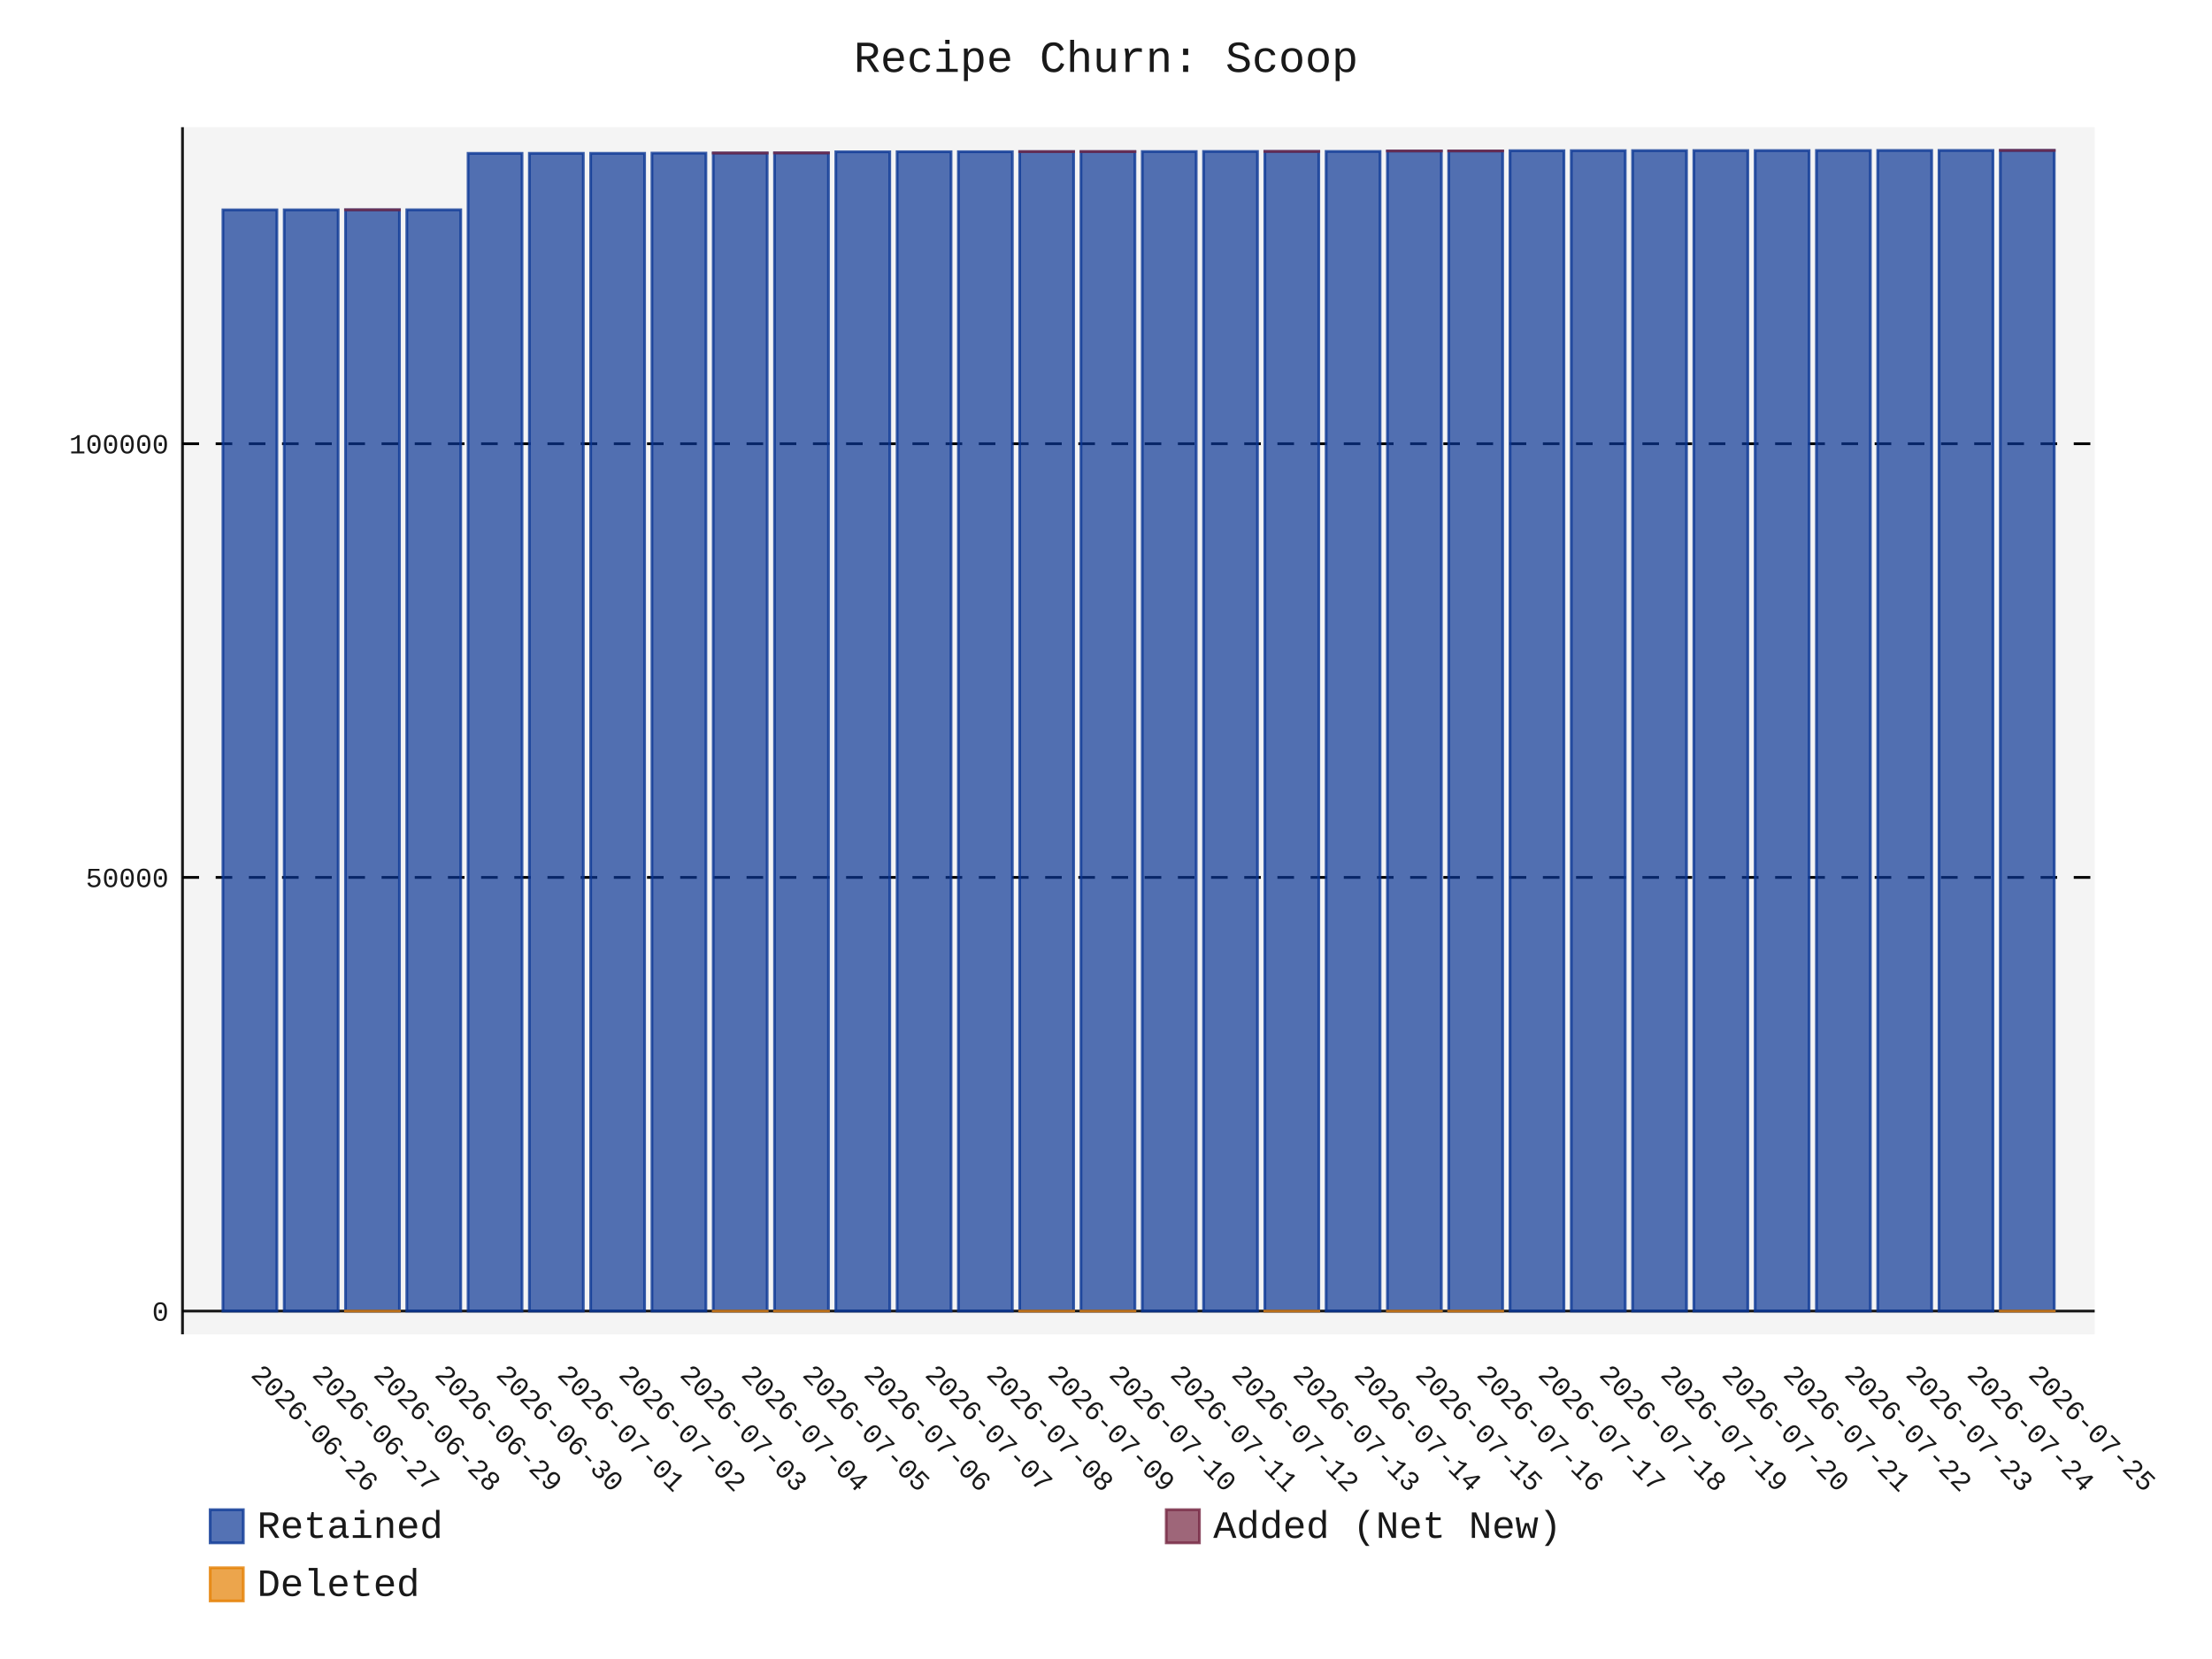
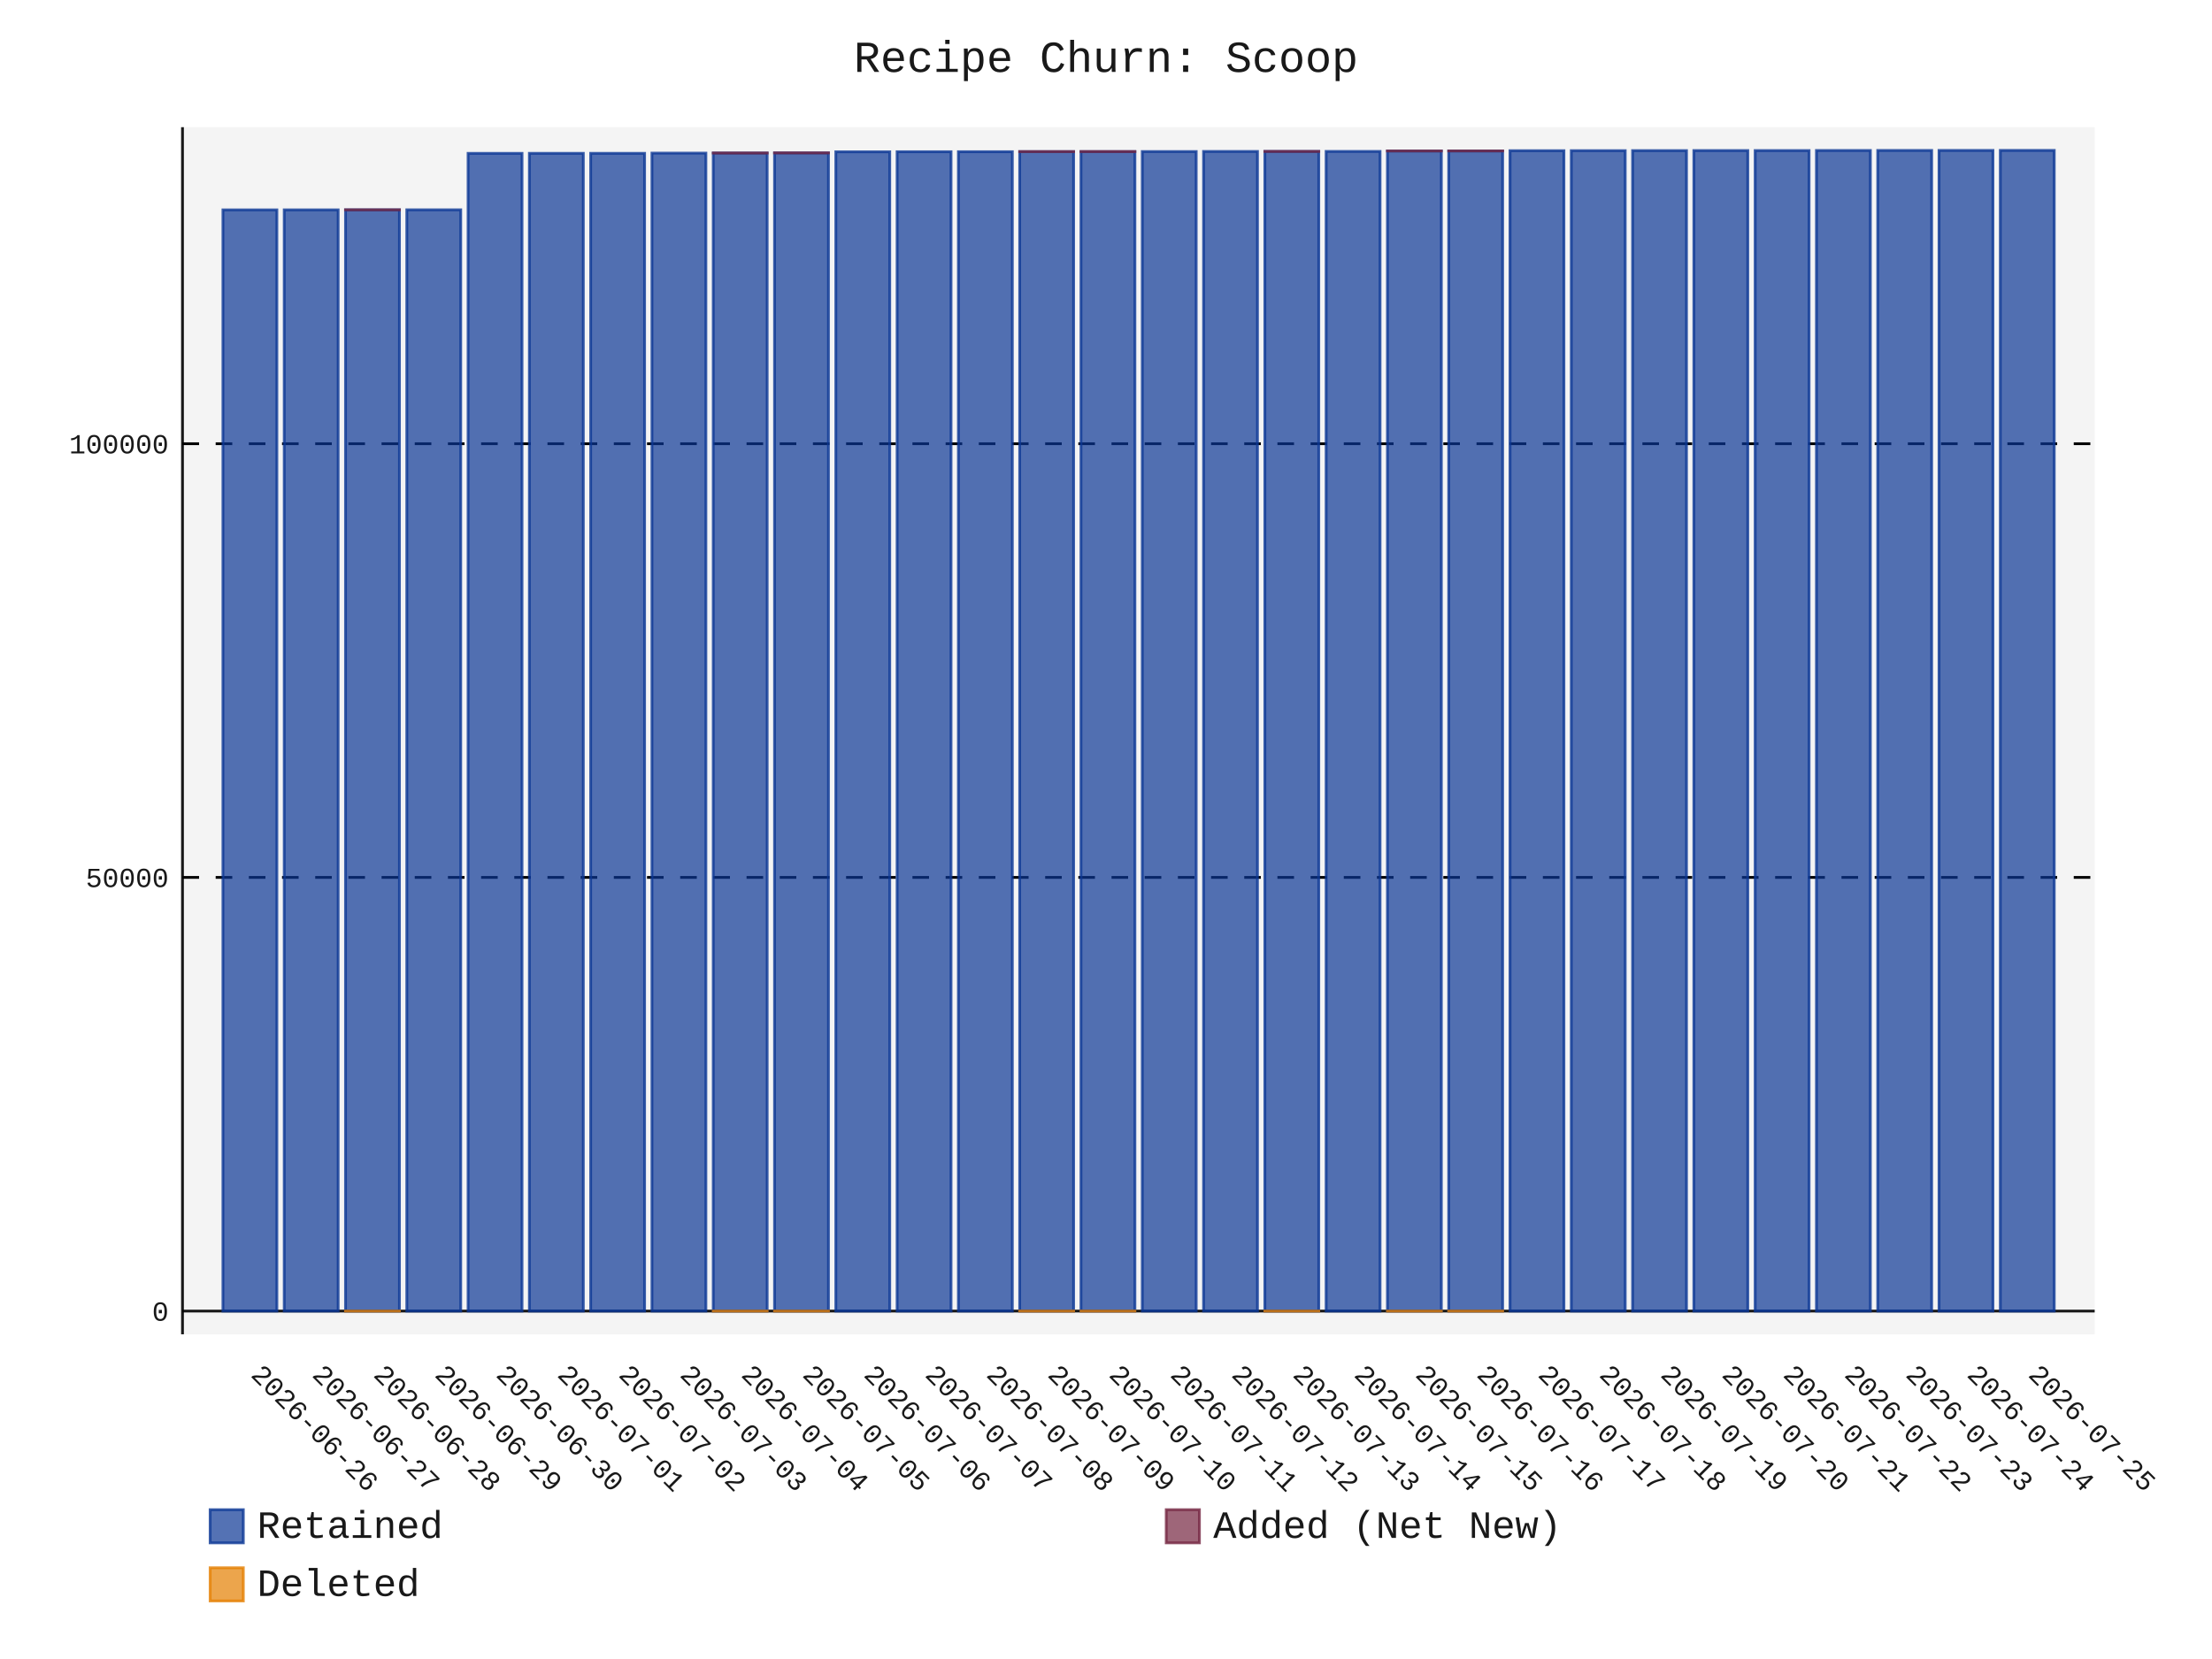
- <svg xmlns="http://www.w3.org/2000/svg" id="chart-3147de30-dc4c-4de8-acbc-ca06d453911a" class="pygal-chart" viewBox="0 0 800 600">
+ <svg xmlns="http://www.w3.org/2000/svg" id="chart-aace8fe1-0fdc-4cec-806c-b19b5d70e307" class="pygal-chart" viewBox="0 0 800 600">
  <defs>
-     <style type="text/css">#chart-3147de30-dc4c-4de8-acbc-ca06d453911a{-webkit-user-select:none;-webkit-font-smoothing:antialiased;font-family:Consolas,"Liberation Mono",Menlo,Courier,monospace}#chart-3147de30-dc4c-4de8-acbc-ca06d453911a .title{font-family:Consolas,"Liberation Mono",Menlo,Courier,monospace;font-size:16px}#chart-3147de30-dc4c-4de8-acbc-ca06d453911a .legends .legend text{font-family:Consolas,"Liberation Mono",Menlo,Courier,monospace;font-size:14px}#chart-3147de30-dc4c-4de8-acbc-ca06d453911a .axis text{font-family:Consolas,"Liberation Mono",Menlo,Courier,monospace;font-size:10px}#chart-3147de30-dc4c-4de8-acbc-ca06d453911a .axis text.major{font-family:Consolas,"Liberation Mono",Menlo,Courier,monospace;font-size:10px}#chart-3147de30-dc4c-4de8-acbc-ca06d453911a .text-overlay text.value{font-family:Consolas,"Liberation Mono",Menlo,Courier,monospace;font-size:16px}#chart-3147de30-dc4c-4de8-acbc-ca06d453911a .text-overlay text.label{font-family:Consolas,"Liberation Mono",Menlo,Courier,monospace;font-size:10px}#chart-3147de30-dc4c-4de8-acbc-ca06d453911a .tooltip{font-family:Consolas,"Liberation Mono",Menlo,Courier,monospace;font-size:14px}#chart-3147de30-dc4c-4de8-acbc-ca06d453911a text.no_data{font-family:Consolas,"Liberation Mono",Menlo,Courier,monospace;font-size:64px}
- #chart-3147de30-dc4c-4de8-acbc-ca06d453911a{background-color:transparent}#chart-3147de30-dc4c-4de8-acbc-ca06d453911a path,#chart-3147de30-dc4c-4de8-acbc-ca06d453911a line,#chart-3147de30-dc4c-4de8-acbc-ca06d453911a rect,#chart-3147de30-dc4c-4de8-acbc-ca06d453911a circle{-webkit-transition:150ms;-moz-transition:150ms;transition:150ms}#chart-3147de30-dc4c-4de8-acbc-ca06d453911a .graph &gt; .background{fill:transparent}#chart-3147de30-dc4c-4de8-acbc-ca06d453911a .plot &gt; .background{fill:rgba(240,240,240,0.7)}#chart-3147de30-dc4c-4de8-acbc-ca06d453911a .graph{fill:rgba(0,0,0,0.9)}#chart-3147de30-dc4c-4de8-acbc-ca06d453911a text.no_data{fill:rgba(0,0,0,0.9)}#chart-3147de30-dc4c-4de8-acbc-ca06d453911a .title{fill:rgba(0,0,0,0.9)}#chart-3147de30-dc4c-4de8-acbc-ca06d453911a .legends .legend text{fill:rgba(0,0,0,0.9)}#chart-3147de30-dc4c-4de8-acbc-ca06d453911a .legends .legend:hover text{fill:rgba(0,0,0,0.9)}#chart-3147de30-dc4c-4de8-acbc-ca06d453911a .axis .line{stroke:rgba(0,0,0,0.9)}#chart-3147de30-dc4c-4de8-acbc-ca06d453911a .axis .guide.line{stroke:rgba(0,0,0,0.5)}#chart-3147de30-dc4c-4de8-acbc-ca06d453911a .axis .major.line{stroke:rgba(0,0,0,0.9)}#chart-3147de30-dc4c-4de8-acbc-ca06d453911a .axis text.major{fill:rgba(0,0,0,0.9)}#chart-3147de30-dc4c-4de8-acbc-ca06d453911a .axis.y .guides:hover .guide.line,#chart-3147de30-dc4c-4de8-acbc-ca06d453911a .line-graph .axis.x .guides:hover .guide.line,#chart-3147de30-dc4c-4de8-acbc-ca06d453911a .stackedline-graph .axis.x .guides:hover .guide.line,#chart-3147de30-dc4c-4de8-acbc-ca06d453911a .xy-graph .axis.x .guides:hover .guide.line{stroke:rgba(0,0,0,0.9)}#chart-3147de30-dc4c-4de8-acbc-ca06d453911a .axis .guides:hover text{fill:rgba(0,0,0,0.9)}#chart-3147de30-dc4c-4de8-acbc-ca06d453911a .reactive{fill-opacity:.7;stroke-opacity:.8;stroke-width:1}#chart-3147de30-dc4c-4de8-acbc-ca06d453911a .ci{stroke:rgba(0,0,0,0.9)}#chart-3147de30-dc4c-4de8-acbc-ca06d453911a .reactive.active,#chart-3147de30-dc4c-4de8-acbc-ca06d453911a .active .reactive{fill-opacity:.8;stroke-opacity:.9;stroke-width:4}#chart-3147de30-dc4c-4de8-acbc-ca06d453911a .ci .reactive.active{stroke-width:1.5}#chart-3147de30-dc4c-4de8-acbc-ca06d453911a .series text{fill:rgba(0,0,0,0.9)}#chart-3147de30-dc4c-4de8-acbc-ca06d453911a .tooltip rect{fill:rgba(240,240,240,0.7);stroke:rgba(0,0,0,0.9);-webkit-transition:opacity 150ms;-moz-transition:opacity 150ms;transition:opacity 150ms}#chart-3147de30-dc4c-4de8-acbc-ca06d453911a .tooltip .label{fill:rgba(0,0,0,0.9)}#chart-3147de30-dc4c-4de8-acbc-ca06d453911a .tooltip .label{fill:rgba(0,0,0,0.9)}#chart-3147de30-dc4c-4de8-acbc-ca06d453911a .tooltip .legend{font-size:.8em;fill:rgba(0,0,0,0.5)}#chart-3147de30-dc4c-4de8-acbc-ca06d453911a .tooltip .x_label{font-size:.6em;fill:rgba(0,0,0,0.9)}#chart-3147de30-dc4c-4de8-acbc-ca06d453911a .tooltip .xlink{font-size:.5em;text-decoration:underline}#chart-3147de30-dc4c-4de8-acbc-ca06d453911a .tooltip .value{font-size:1.5em}#chart-3147de30-dc4c-4de8-acbc-ca06d453911a .bound{font-size:.5em}#chart-3147de30-dc4c-4de8-acbc-ca06d453911a .max-value{font-size:.75em;fill:rgba(0,0,0,0.5)}#chart-3147de30-dc4c-4de8-acbc-ca06d453911a .map-element{fill:rgba(240,240,240,0.7);stroke:rgba(0,0,0,0.5) !important}#chart-3147de30-dc4c-4de8-acbc-ca06d453911a .map-element .reactive{fill-opacity:inherit;stroke-opacity:inherit}#chart-3147de30-dc4c-4de8-acbc-ca06d453911a .color-0,#chart-3147de30-dc4c-4de8-acbc-ca06d453911a .color-0 a:visited{stroke:rgb(12,55,149);fill:rgb(12,55,149)}#chart-3147de30-dc4c-4de8-acbc-ca06d453911a .color-1,#chart-3147de30-dc4c-4de8-acbc-ca06d453911a .color-1 a:visited{stroke:rgb(117,38,65);fill:rgb(117,38,65)}#chart-3147de30-dc4c-4de8-acbc-ca06d453911a .color-2,#chart-3147de30-dc4c-4de8-acbc-ca06d453911a .color-2 a:visited{stroke:rgb(228,127,0);fill:rgb(228,127,0)}#chart-3147de30-dc4c-4de8-acbc-ca06d453911a .text-overlay .color-0 text{fill:black}#chart-3147de30-dc4c-4de8-acbc-ca06d453911a .text-overlay .color-1 text{fill:black}#chart-3147de30-dc4c-4de8-acbc-ca06d453911a .text-overlay .color-2 text{fill:black}
- #chart-3147de30-dc4c-4de8-acbc-ca06d453911a text.no_data{text-anchor:middle}#chart-3147de30-dc4c-4de8-acbc-ca06d453911a .guide.line{fill:none}#chart-3147de30-dc4c-4de8-acbc-ca06d453911a .centered{text-anchor:middle}#chart-3147de30-dc4c-4de8-acbc-ca06d453911a .title{text-anchor:middle}#chart-3147de30-dc4c-4de8-acbc-ca06d453911a .legends .legend text{fill-opacity:1}#chart-3147de30-dc4c-4de8-acbc-ca06d453911a .axis.x text{text-anchor:middle}#chart-3147de30-dc4c-4de8-acbc-ca06d453911a .axis.x:not(.web) text[transform]{text-anchor:start}#chart-3147de30-dc4c-4de8-acbc-ca06d453911a .axis.x:not(.web) text[transform].backwards{text-anchor:end}#chart-3147de30-dc4c-4de8-acbc-ca06d453911a .axis.y text{text-anchor:end}#chart-3147de30-dc4c-4de8-acbc-ca06d453911a .axis.y text[transform].backwards{text-anchor:start}#chart-3147de30-dc4c-4de8-acbc-ca06d453911a .axis.y2 text{text-anchor:start}#chart-3147de30-dc4c-4de8-acbc-ca06d453911a .axis.y2 text[transform].backwards{text-anchor:end}#chart-3147de30-dc4c-4de8-acbc-ca06d453911a .axis .guide.line{stroke-dasharray:4,4;stroke:black}#chart-3147de30-dc4c-4de8-acbc-ca06d453911a .axis .major.guide.line{stroke-dasharray:6,6;stroke:black}#chart-3147de30-dc4c-4de8-acbc-ca06d453911a .horizontal .axis.y .guide.line,#chart-3147de30-dc4c-4de8-acbc-ca06d453911a .horizontal .axis.y2 .guide.line,#chart-3147de30-dc4c-4de8-acbc-ca06d453911a .vertical .axis.x .guide.line{opacity:0}#chart-3147de30-dc4c-4de8-acbc-ca06d453911a .horizontal .axis.always_show .guide.line,#chart-3147de30-dc4c-4de8-acbc-ca06d453911a .vertical .axis.always_show .guide.line{opacity:1 !important}#chart-3147de30-dc4c-4de8-acbc-ca06d453911a .axis.y .guides:hover .guide.line,#chart-3147de30-dc4c-4de8-acbc-ca06d453911a .axis.y2 .guides:hover .guide.line,#chart-3147de30-dc4c-4de8-acbc-ca06d453911a .axis.x .guides:hover .guide.line{opacity:1}#chart-3147de30-dc4c-4de8-acbc-ca06d453911a .axis .guides:hover text{opacity:1}#chart-3147de30-dc4c-4de8-acbc-ca06d453911a .nofill{fill:none}#chart-3147de30-dc4c-4de8-acbc-ca06d453911a .subtle-fill{fill-opacity:.2}#chart-3147de30-dc4c-4de8-acbc-ca06d453911a .dot{stroke-width:1px;fill-opacity:1;stroke-opacity:1}#chart-3147de30-dc4c-4de8-acbc-ca06d453911a .dot.active{stroke-width:5px}#chart-3147de30-dc4c-4de8-acbc-ca06d453911a .dot.negative{fill:transparent}#chart-3147de30-dc4c-4de8-acbc-ca06d453911a text,#chart-3147de30-dc4c-4de8-acbc-ca06d453911a tspan{stroke:none !important}#chart-3147de30-dc4c-4de8-acbc-ca06d453911a .series text.active{opacity:1}#chart-3147de30-dc4c-4de8-acbc-ca06d453911a .tooltip rect{fill-opacity:.95;stroke-width:.5}#chart-3147de30-dc4c-4de8-acbc-ca06d453911a .tooltip text{fill-opacity:1}#chart-3147de30-dc4c-4de8-acbc-ca06d453911a .showable{visibility:hidden}#chart-3147de30-dc4c-4de8-acbc-ca06d453911a .showable.shown{visibility:visible}#chart-3147de30-dc4c-4de8-acbc-ca06d453911a .gauge-background{fill:rgba(229,229,229,1);stroke:none}#chart-3147de30-dc4c-4de8-acbc-ca06d453911a .bg-lines{stroke:transparent;stroke-width:2px}</style>
+     <style type="text/css">#chart-aace8fe1-0fdc-4cec-806c-b19b5d70e307{-webkit-user-select:none;-webkit-font-smoothing:antialiased;font-family:Consolas,"Liberation Mono",Menlo,Courier,monospace}#chart-aace8fe1-0fdc-4cec-806c-b19b5d70e307 .title{font-family:Consolas,"Liberation Mono",Menlo,Courier,monospace;font-size:16px}#chart-aace8fe1-0fdc-4cec-806c-b19b5d70e307 .legends .legend text{font-family:Consolas,"Liberation Mono",Menlo,Courier,monospace;font-size:14px}#chart-aace8fe1-0fdc-4cec-806c-b19b5d70e307 .axis text{font-family:Consolas,"Liberation Mono",Menlo,Courier,monospace;font-size:10px}#chart-aace8fe1-0fdc-4cec-806c-b19b5d70e307 .axis text.major{font-family:Consolas,"Liberation Mono",Menlo,Courier,monospace;font-size:10px}#chart-aace8fe1-0fdc-4cec-806c-b19b5d70e307 .text-overlay text.value{font-family:Consolas,"Liberation Mono",Menlo,Courier,monospace;font-size:16px}#chart-aace8fe1-0fdc-4cec-806c-b19b5d70e307 .text-overlay text.label{font-family:Consolas,"Liberation Mono",Menlo,Courier,monospace;font-size:10px}#chart-aace8fe1-0fdc-4cec-806c-b19b5d70e307 .tooltip{font-family:Consolas,"Liberation Mono",Menlo,Courier,monospace;font-size:14px}#chart-aace8fe1-0fdc-4cec-806c-b19b5d70e307 text.no_data{font-family:Consolas,"Liberation Mono",Menlo,Courier,monospace;font-size:64px}
+ #chart-aace8fe1-0fdc-4cec-806c-b19b5d70e307{background-color:transparent}#chart-aace8fe1-0fdc-4cec-806c-b19b5d70e307 path,#chart-aace8fe1-0fdc-4cec-806c-b19b5d70e307 line,#chart-aace8fe1-0fdc-4cec-806c-b19b5d70e307 rect,#chart-aace8fe1-0fdc-4cec-806c-b19b5d70e307 circle{-webkit-transition:150ms;-moz-transition:150ms;transition:150ms}#chart-aace8fe1-0fdc-4cec-806c-b19b5d70e307 .graph &gt; .background{fill:transparent}#chart-aace8fe1-0fdc-4cec-806c-b19b5d70e307 .plot &gt; .background{fill:rgba(240,240,240,0.7)}#chart-aace8fe1-0fdc-4cec-806c-b19b5d70e307 .graph{fill:rgba(0,0,0,0.9)}#chart-aace8fe1-0fdc-4cec-806c-b19b5d70e307 text.no_data{fill:rgba(0,0,0,0.9)}#chart-aace8fe1-0fdc-4cec-806c-b19b5d70e307 .title{fill:rgba(0,0,0,0.9)}#chart-aace8fe1-0fdc-4cec-806c-b19b5d70e307 .legends .legend text{fill:rgba(0,0,0,0.9)}#chart-aace8fe1-0fdc-4cec-806c-b19b5d70e307 .legends .legend:hover text{fill:rgba(0,0,0,0.9)}#chart-aace8fe1-0fdc-4cec-806c-b19b5d70e307 .axis .line{stroke:rgba(0,0,0,0.9)}#chart-aace8fe1-0fdc-4cec-806c-b19b5d70e307 .axis .guide.line{stroke:rgba(0,0,0,0.5)}#chart-aace8fe1-0fdc-4cec-806c-b19b5d70e307 .axis .major.line{stroke:rgba(0,0,0,0.9)}#chart-aace8fe1-0fdc-4cec-806c-b19b5d70e307 .axis text.major{fill:rgba(0,0,0,0.9)}#chart-aace8fe1-0fdc-4cec-806c-b19b5d70e307 .axis.y .guides:hover .guide.line,#chart-aace8fe1-0fdc-4cec-806c-b19b5d70e307 .line-graph .axis.x .guides:hover .guide.line,#chart-aace8fe1-0fdc-4cec-806c-b19b5d70e307 .stackedline-graph .axis.x .guides:hover .guide.line,#chart-aace8fe1-0fdc-4cec-806c-b19b5d70e307 .xy-graph .axis.x .guides:hover .guide.line{stroke:rgba(0,0,0,0.9)}#chart-aace8fe1-0fdc-4cec-806c-b19b5d70e307 .axis .guides:hover text{fill:rgba(0,0,0,0.9)}#chart-aace8fe1-0fdc-4cec-806c-b19b5d70e307 .reactive{fill-opacity:.7;stroke-opacity:.8;stroke-width:1}#chart-aace8fe1-0fdc-4cec-806c-b19b5d70e307 .ci{stroke:rgba(0,0,0,0.9)}#chart-aace8fe1-0fdc-4cec-806c-b19b5d70e307 .reactive.active,#chart-aace8fe1-0fdc-4cec-806c-b19b5d70e307 .active .reactive{fill-opacity:.8;stroke-opacity:.9;stroke-width:4}#chart-aace8fe1-0fdc-4cec-806c-b19b5d70e307 .ci .reactive.active{stroke-width:1.5}#chart-aace8fe1-0fdc-4cec-806c-b19b5d70e307 .series text{fill:rgba(0,0,0,0.9)}#chart-aace8fe1-0fdc-4cec-806c-b19b5d70e307 .tooltip rect{fill:rgba(240,240,240,0.7);stroke:rgba(0,0,0,0.9);-webkit-transition:opacity 150ms;-moz-transition:opacity 150ms;transition:opacity 150ms}#chart-aace8fe1-0fdc-4cec-806c-b19b5d70e307 .tooltip .label{fill:rgba(0,0,0,0.9)}#chart-aace8fe1-0fdc-4cec-806c-b19b5d70e307 .tooltip .label{fill:rgba(0,0,0,0.9)}#chart-aace8fe1-0fdc-4cec-806c-b19b5d70e307 .tooltip .legend{font-size:.8em;fill:rgba(0,0,0,0.5)}#chart-aace8fe1-0fdc-4cec-806c-b19b5d70e307 .tooltip .x_label{font-size:.6em;fill:rgba(0,0,0,0.9)}#chart-aace8fe1-0fdc-4cec-806c-b19b5d70e307 .tooltip .xlink{font-size:.5em;text-decoration:underline}#chart-aace8fe1-0fdc-4cec-806c-b19b5d70e307 .tooltip .value{font-size:1.5em}#chart-aace8fe1-0fdc-4cec-806c-b19b5d70e307 .bound{font-size:.5em}#chart-aace8fe1-0fdc-4cec-806c-b19b5d70e307 .max-value{font-size:.75em;fill:rgba(0,0,0,0.5)}#chart-aace8fe1-0fdc-4cec-806c-b19b5d70e307 .map-element{fill:rgba(240,240,240,0.7);stroke:rgba(0,0,0,0.5) !important}#chart-aace8fe1-0fdc-4cec-806c-b19b5d70e307 .map-element .reactive{fill-opacity:inherit;stroke-opacity:inherit}#chart-aace8fe1-0fdc-4cec-806c-b19b5d70e307 .color-0,#chart-aace8fe1-0fdc-4cec-806c-b19b5d70e307 .color-0 a:visited{stroke:rgb(12,55,149);fill:rgb(12,55,149)}#chart-aace8fe1-0fdc-4cec-806c-b19b5d70e307 .color-1,#chart-aace8fe1-0fdc-4cec-806c-b19b5d70e307 .color-1 a:visited{stroke:rgb(117,38,65);fill:rgb(117,38,65)}#chart-aace8fe1-0fdc-4cec-806c-b19b5d70e307 .color-2,#chart-aace8fe1-0fdc-4cec-806c-b19b5d70e307 .color-2 a:visited{stroke:rgb(228,127,0);fill:rgb(228,127,0)}#chart-aace8fe1-0fdc-4cec-806c-b19b5d70e307 .text-overlay .color-0 text{fill:black}#chart-aace8fe1-0fdc-4cec-806c-b19b5d70e307 .text-overlay .color-1 text{fill:black}#chart-aace8fe1-0fdc-4cec-806c-b19b5d70e307 .text-overlay .color-2 text{fill:black}
+ #chart-aace8fe1-0fdc-4cec-806c-b19b5d70e307 text.no_data{text-anchor:middle}#chart-aace8fe1-0fdc-4cec-806c-b19b5d70e307 .guide.line{fill:none}#chart-aace8fe1-0fdc-4cec-806c-b19b5d70e307 .centered{text-anchor:middle}#chart-aace8fe1-0fdc-4cec-806c-b19b5d70e307 .title{text-anchor:middle}#chart-aace8fe1-0fdc-4cec-806c-b19b5d70e307 .legends .legend text{fill-opacity:1}#chart-aace8fe1-0fdc-4cec-806c-b19b5d70e307 .axis.x text{text-anchor:middle}#chart-aace8fe1-0fdc-4cec-806c-b19b5d70e307 .axis.x:not(.web) text[transform]{text-anchor:start}#chart-aace8fe1-0fdc-4cec-806c-b19b5d70e307 .axis.x:not(.web) text[transform].backwards{text-anchor:end}#chart-aace8fe1-0fdc-4cec-806c-b19b5d70e307 .axis.y text{text-anchor:end}#chart-aace8fe1-0fdc-4cec-806c-b19b5d70e307 .axis.y text[transform].backwards{text-anchor:start}#chart-aace8fe1-0fdc-4cec-806c-b19b5d70e307 .axis.y2 text{text-anchor:start}#chart-aace8fe1-0fdc-4cec-806c-b19b5d70e307 .axis.y2 text[transform].backwards{text-anchor:end}#chart-aace8fe1-0fdc-4cec-806c-b19b5d70e307 .axis .guide.line{stroke-dasharray:4,4;stroke:black}#chart-aace8fe1-0fdc-4cec-806c-b19b5d70e307 .axis .major.guide.line{stroke-dasharray:6,6;stroke:black}#chart-aace8fe1-0fdc-4cec-806c-b19b5d70e307 .horizontal .axis.y .guide.line,#chart-aace8fe1-0fdc-4cec-806c-b19b5d70e307 .horizontal .axis.y2 .guide.line,#chart-aace8fe1-0fdc-4cec-806c-b19b5d70e307 .vertical .axis.x .guide.line{opacity:0}#chart-aace8fe1-0fdc-4cec-806c-b19b5d70e307 .horizontal .axis.always_show .guide.line,#chart-aace8fe1-0fdc-4cec-806c-b19b5d70e307 .vertical .axis.always_show .guide.line{opacity:1 !important}#chart-aace8fe1-0fdc-4cec-806c-b19b5d70e307 .axis.y .guides:hover .guide.line,#chart-aace8fe1-0fdc-4cec-806c-b19b5d70e307 .axis.y2 .guides:hover .guide.line,#chart-aace8fe1-0fdc-4cec-806c-b19b5d70e307 .axis.x .guides:hover .guide.line{opacity:1}#chart-aace8fe1-0fdc-4cec-806c-b19b5d70e307 .axis .guides:hover text{opacity:1}#chart-aace8fe1-0fdc-4cec-806c-b19b5d70e307 .nofill{fill:none}#chart-aace8fe1-0fdc-4cec-806c-b19b5d70e307 .subtle-fill{fill-opacity:.2}#chart-aace8fe1-0fdc-4cec-806c-b19b5d70e307 .dot{stroke-width:1px;fill-opacity:1;stroke-opacity:1}#chart-aace8fe1-0fdc-4cec-806c-b19b5d70e307 .dot.active{stroke-width:5px}#chart-aace8fe1-0fdc-4cec-806c-b19b5d70e307 .dot.negative{fill:transparent}#chart-aace8fe1-0fdc-4cec-806c-b19b5d70e307 text,#chart-aace8fe1-0fdc-4cec-806c-b19b5d70e307 tspan{stroke:none !important}#chart-aace8fe1-0fdc-4cec-806c-b19b5d70e307 .series text.active{opacity:1}#chart-aace8fe1-0fdc-4cec-806c-b19b5d70e307 .tooltip rect{fill-opacity:.95;stroke-width:.5}#chart-aace8fe1-0fdc-4cec-806c-b19b5d70e307 .tooltip text{fill-opacity:1}#chart-aace8fe1-0fdc-4cec-806c-b19b5d70e307 .showable{visibility:hidden}#chart-aace8fe1-0fdc-4cec-806c-b19b5d70e307 .showable.shown{visibility:visible}#chart-aace8fe1-0fdc-4cec-806c-b19b5d70e307 .gauge-background{fill:rgba(229,229,229,1);stroke:none}#chart-aace8fe1-0fdc-4cec-806c-b19b5d70e307 .bg-lines{stroke:transparent;stroke-width:2px}</style>
  </defs>
  <g class="graph stackedbar-graph vertical">
    <rect x="0" y="0" width="800" height="600" class="background" />
    <g transform="translate(66, 46)" class="plot">
      <rect x="0" y="0" width="691.574" height="436.574" class="background" />
      <g class="axis y always_show">
        <g class="guides">
          <path d="M0 428.169 h691.574" class="axis major line" />
          <text x="-5" y="431.669" class="major">0</text>
        </g>
        <g class="guides">
          <path d="M0 271.325 h691.574" class="major guide line" />
          <text x="-5" y="274.825" class="major">50000</text>
        </g>
        <g class="guides">
          <path d="M0 114.481 h691.574" class="major guide line" />
          <text x="-5" y="117.981" class="major">100000</text>
        </g>
      </g>
      <g class="axis x">
        <path d="M0 0 v436.574" class="line" />
        <g class="guides">
          <path d="M24.382 0 v436.574" class="guide line" />
          <text x="24.382" y="451.574" class="" transform="rotate(45 24.3824 451.5736)">2026-06-26</text>
        </g>
        <g class="guides">
          <path d="M46.548 0 v436.574" class="guide line" />
          <text x="46.548" y="451.574" class="" transform="rotate(45 46.54822 451.5736)">2026-06-27</text>
        </g>
        <g class="guides">
          <path d="M68.714 0 v436.574" class="guide line" />
          <text x="68.714" y="451.574" class="" transform="rotate(45 68.71404 451.5736)">2026-06-28</text>
        </g>
        <g class="guides">
          <path d="M90.88 0 v436.574" class="guide line" />
          <text x="90.88" y="451.574" class="" transform="rotate(45 90.87986 451.5736)">2026-06-29</text>
        </g>
        <g class="guides">
          <path d="M113.046 0 v436.574" class="guide line" />
          <text x="113.046" y="451.574" class="" transform="rotate(45 113.0457 451.5736)">2026-06-30</text>
        </g>
        <g class="guides">
          <path d="M135.212 0 v436.574" class="guide line" />
          <text x="135.212" y="451.574" class="" transform="rotate(45 135.2115 451.5736)">2026-07-01</text>
        </g>
        <g class="guides">
          <path d="M157.377 0 v436.574" class="guide line" />
          <text x="157.377" y="451.574" class="" transform="rotate(45 157.3773 451.5736)">2026-07-02</text>
        </g>
        <g class="guides">
          <path d="M179.543 0 v436.574" class="guide line" />
          <text x="179.543" y="451.574" class="" transform="rotate(45 179.5431 451.5736)">2026-07-03</text>
        </g>
        <g class="guides">
          <path d="M201.709 0 v436.574" class="guide line" />
          <text x="201.709" y="451.574" class="" transform="rotate(45 201.709 451.5736)">2026-07-04</text>
        </g>
        <g class="guides">
          <path d="M223.875 0 v436.574" class="guide line" />
          <text x="223.875" y="451.574" class="" transform="rotate(45 223.8748 451.5736)">2026-07-05</text>
        </g>
        <g class="guides">
          <path d="M246.041 0 v436.574" class="guide line" />
          <text x="246.041" y="451.574" class="" transform="rotate(45 246.0406 451.5736)">2026-07-06</text>
        </g>
        <g class="guides">
          <path d="M268.206 0 v436.574" class="guide line" />
          <text x="268.206" y="451.574" class="" transform="rotate(45 268.2064 451.5736)">2026-07-07</text>
        </g>
        <g class="guides">
          <path d="M290.372 0 v436.574" class="guide line" />
          <text x="290.372" y="451.574" class="" transform="rotate(45 290.3722 451.5736)">2026-07-08</text>
        </g>
        <g class="guides">
          <path d="M312.538 0 v436.574" class="guide line" />
          <text x="312.538" y="451.574" class="" transform="rotate(45 312.5381 451.5736)">2026-07-09</text>
        </g>
        <g class="guides">
          <path d="M334.704 0 v436.574" class="guide line" />
          <text x="334.704" y="451.574" class="" transform="rotate(45 334.7039 451.5736)">2026-07-10</text>
        </g>
        <g class="guides">
          <path d="M356.87 0 v436.574" class="guide line" />
          <text x="356.87" y="451.574" class="" transform="rotate(45 356.8697 451.5736)">2026-07-11</text>
        </g>
        <g class="guides">
          <path d="M379.036 0 v436.574" class="guide line" />
          <text x="379.036" y="451.574" class="" transform="rotate(45 379.0355 451.5736)">2026-07-12</text>
        </g>
        <g class="guides">
          <path d="M401.201 0 v436.574" class="guide line" />
          <text x="401.201" y="451.574" class="" transform="rotate(45 401.2013 451.5736)">2026-07-13</text>
        </g>
        <g class="guides">
          <path d="M423.367 0 v436.574" class="guide line" />
          <text x="423.367" y="451.574" class="" transform="rotate(45 423.3672 451.5736)">2026-07-14</text>
        </g>
        <g class="guides">
          <path d="M445.533 0 v436.574" class="guide line" />
          <text x="445.533" y="451.574" class="" transform="rotate(45 445.533 451.5736)">2026-07-15</text>
        </g>
        <g class="guides">
          <path d="M467.699 0 v436.574" class="guide line" />
          <text x="467.699" y="451.574" class="" transform="rotate(45 467.6988 451.5736)">2026-07-16</text>
        </g>
        <g class="guides">
          <path d="M489.865 0 v436.574" class="guide line" />
          <text x="489.865" y="451.574" class="" transform="rotate(45 489.8646 451.5736)">2026-07-17</text>
        </g>
        <g class="guides">
          <path d="M512.03 0 v436.574" class="guide line" />
          <text x="512.03" y="451.574" class="" transform="rotate(45 512.0304 451.5736)">2026-07-18</text>
        </g>
        <g class="guides">
          <path d="M534.196 0 v436.574" class="guide line" />
          <text x="534.196" y="451.574" class="" transform="rotate(45 534.1963 451.5736)">2026-07-19</text>
        </g>
        <g class="guides">
          <path d="M556.362 0 v436.574" class="guide line" />
          <text x="556.362" y="451.574" class="" transform="rotate(45 556.3621 451.5736)">2026-07-20</text>
        </g>
        <g class="guides">
          <path d="M578.528 0 v436.574" class="guide line" />
          <text x="578.528" y="451.574" class="" transform="rotate(45 578.5279 451.5736)">2026-07-21</text>
        </g>
        <g class="guides">
          <path d="M600.694 0 v436.574" class="guide line" />
          <text x="600.694" y="451.574" class="" transform="rotate(45 600.6937 451.5736)">2026-07-22</text>
        </g>
        <g class="guides">
          <path d="M622.86 0 v436.574" class="guide line" />
          <text x="622.86" y="451.574" class="" transform="rotate(45 622.8596 451.5736)">2026-07-23</text>
        </g>
        <g class="guides">
          <path d="M645.025 0 v436.574" class="guide line" />
          <text x="645.025" y="451.574" class="" transform="rotate(45 645.0254 451.5736)">2026-07-24</text>
        </g>
        <g class="guides">
          <path d="M667.191 0 v436.574" class="guide line" />
          <text x="667.191" y="451.574" class="" transform="rotate(45 667.1912 451.5736)">2026-07-25</text>
        </g>
      </g>
      <g class="series serie-0 color-0">
        <g class="bars">
          <g class="bar">
            <rect x="14.629" y="29.905" rx="0" ry="0" width="19.506" height="398.263" class="rect reactive tooltip-trigger" />
          </g>
          <g class="bar">
            <rect x="36.795" y="29.899" rx="0" ry="0" width="19.506" height="398.27" class="rect reactive tooltip-trigger" />
          </g>
          <g class="bar">
            <rect x="58.961" y="29.886" rx="0" ry="0" width="19.506" height="398.282" class="rect reactive tooltip-trigger" />
          </g>
          <g class="bar">
            <rect x="81.127" y="29.877" rx="0" ry="0" width="19.506" height="398.292" class="rect reactive tooltip-trigger" />
          </g>
          <g class="bar">
            <rect x="103.293" y="9.465" rx="0" ry="0" width="19.506" height="418.703" class="rect reactive tooltip-trigger" />
          </g>
          <g class="bar">
            <rect x="125.459" y="9.456" rx="0" ry="0" width="19.506" height="418.713" class="rect reactive tooltip-trigger" />
          </g>
          <g class="bar">
            <rect x="147.624" y="9.456" rx="0" ry="0" width="19.506" height="418.713" class="rect reactive tooltip-trigger" />
          </g>
          <g class="bar">
            <rect x="169.79" y="9.377" rx="0" ry="0" width="19.506" height="418.791" class="rect reactive tooltip-trigger" />
          </g>
          <g class="bar">
            <rect x="191.956" y="9.346" rx="0" ry="0" width="19.506" height="418.822" class="rect reactive tooltip-trigger" />
          </g>
          <g class="bar">
            <rect x="214.122" y="9.305" rx="0" ry="0" width="19.506" height="418.863" class="rect reactive tooltip-trigger" />
          </g>
          <g class="bar">
            <rect x="236.288" y="8.904" rx="0" ry="0" width="19.506" height="419.265" class="rect reactive tooltip-trigger" />
          </g>
          <g class="bar">
            <rect x="258.453" y="8.879" rx="0" ry="0" width="19.506" height="419.29" class="rect reactive tooltip-trigger" />
          </g>
          <g class="bar">
            <rect x="280.619" y="8.869" rx="0" ry="0" width="19.506" height="419.299" class="rect reactive tooltip-trigger" />
          </g>
          <g class="bar">
            <rect x="302.785" y="8.835" rx="0" ry="0" width="19.506" height="419.334" class="rect reactive tooltip-trigger" />
          </g>
          <g class="bar">
            <rect x="324.951" y="8.829" rx="0" ry="0" width="19.506" height="419.34" class="rect reactive tooltip-trigger" />
          </g>
          <g class="bar">
            <rect x="347.117" y="8.81" rx="0" ry="0" width="19.506" height="419.359" class="rect reactive tooltip-trigger" />
          </g>
          <g class="bar">
            <rect x="369.283" y="8.775" rx="0" ry="0" width="19.506" height="419.393" class="rect reactive tooltip-trigger" />
          </g>
          <g class="bar">
            <rect x="391.448" y="8.772" rx="0" ry="0" width="19.506" height="419.396" class="rect reactive tooltip-trigger" />
          </g>
          <g class="bar">
            <rect x="413.614" y="8.763" rx="0" ry="0" width="19.506" height="419.406" class="rect reactive tooltip-trigger" />
          </g>
          <g class="bar">
            <rect x="435.78" y="8.606" rx="0" ry="0" width="19.506" height="419.563" class="rect reactive tooltip-trigger" />
          </g>
          <g class="bar">
            <rect x="457.946" y="8.593" rx="0" ry="0" width="19.506" height="419.575" class="rect reactive tooltip-trigger" />
          </g>
          <g class="bar">
            <rect x="480.112" y="8.502" rx="0" ry="0" width="19.506" height="419.666" class="rect reactive tooltip-trigger" />
          </g>
          <g class="bar">
            <rect x="502.277" y="8.487" rx="0" ry="0" width="19.506" height="419.682" class="rect reactive tooltip-trigger" />
          </g>
          <g class="bar">
            <rect x="524.443" y="8.471" rx="0" ry="0" width="19.506" height="419.698" class="rect reactive tooltip-trigger" />
          </g>
          <g class="bar">
            <rect x="546.609" y="8.449" rx="0" ry="0" width="19.506" height="419.72" class="rect reactive tooltip-trigger" />
          </g>
          <g class="bar">
            <rect x="568.775" y="8.452" rx="0" ry="0" width="19.506" height="419.716" class="rect reactive tooltip-trigger" />
          </g>
          <g class="bar">
            <rect x="590.941" y="8.424" rx="0" ry="0" width="19.506" height="419.745" class="rect reactive tooltip-trigger" />
          </g>
          <g class="bar">
            <rect x="613.107" y="8.408" rx="0" ry="0" width="19.506" height="419.76" class="rect reactive tooltip-trigger" />
          </g>
          <g class="bar">
            <rect x="635.272" y="8.402" rx="0" ry="0" width="19.506" height="419.767" class="rect reactive tooltip-trigger" />
          </g>
          <g class="bar">
-             <rect x="657.438" y="8.402" rx="0" ry="0" width="19.506" height="419.767" class="rect reactive tooltip-trigger" />
+             <rect x="657.438" y="8.396" rx="0" ry="0" width="19.506" height="419.773" class="rect reactive tooltip-trigger" />
          </g>
        </g>
      </g>
      <g class="series serie-1 color-1">
        <g class="bars">
          <g class="bar">
            <rect x="14.629" y="29.905" rx="0" ry="0" width="19.506" height="0.0" class="rect reactive tooltip-trigger" />
          </g>
          <g class="bar">
            <rect x="36.795" y="29.899" rx="0" ry="0" width="19.506" height="0.0" class="rect reactive tooltip-trigger" />
          </g>
          <g class="bar">
            <rect x="58.961" y="29.883" rx="0" ry="0" width="19.506" height="0.003" class="rect reactive tooltip-trigger" />
          </g>
          <g class="bar">
            <rect x="81.127" y="29.877" rx="0" ry="0" width="19.506" height="0.0" class="rect reactive tooltip-trigger" />
          </g>
          <g class="bar">
            <rect x="103.293" y="9.465" rx="0" ry="0" width="19.506" height="0.0" class="rect reactive tooltip-trigger" />
          </g>
          <g class="bar">
            <rect x="125.459" y="9.456" rx="0" ry="0" width="19.506" height="0.0" class="rect reactive tooltip-trigger" />
          </g>
          <g class="bar">
            <rect x="147.624" y="9.456" rx="0" ry="0" width="19.506" height="0.0" class="rect reactive tooltip-trigger" />
          </g>
          <g class="bar">
            <rect x="169.79" y="9.377" rx="0" ry="0" width="19.506" height="0.0" class="rect reactive tooltip-trigger" />
          </g>
          <g class="bar">
            <rect x="191.956" y="9.343" rx="0" ry="0" width="19.506" height="0.003" class="rect reactive tooltip-trigger" />
          </g>
          <g class="bar">
            <rect x="214.122" y="9.302" rx="0" ry="0" width="19.506" height="0.003" class="rect reactive tooltip-trigger" />
          </g>
          <g class="bar">
            <rect x="236.288" y="8.904" rx="0" ry="0" width="19.506" height="0.0" class="rect reactive tooltip-trigger" />
          </g>
          <g class="bar">
            <rect x="258.453" y="8.879" rx="0" ry="0" width="19.506" height="0.0" class="rect reactive tooltip-trigger" />
          </g>
          <g class="bar">
            <rect x="280.619" y="8.869" rx="0" ry="0" width="19.506" height="0.0" class="rect reactive tooltip-trigger" />
          </g>
          <g class="bar">
            <rect x="302.785" y="8.829" rx="0" ry="0" width="19.506" height="0.006" class="rect reactive tooltip-trigger" />
          </g>
          <g class="bar">
            <rect x="324.951" y="8.819" rx="0" ry="0" width="19.506" height="0.009" class="rect reactive tooltip-trigger" />
          </g>
          <g class="bar">
            <rect x="347.117" y="8.81" rx="0" ry="0" width="19.506" height="0.0" class="rect reactive tooltip-trigger" />
          </g>
          <g class="bar">
            <rect x="369.283" y="8.775" rx="0" ry="0" width="19.506" height="0.0" class="rect reactive tooltip-trigger" />
          </g>
          <g class="bar">
            <rect x="391.448" y="8.769" rx="0" ry="0" width="19.506" height="0.003" class="rect reactive tooltip-trigger" />
          </g>
          <g class="bar">
            <rect x="413.614" y="8.763" rx="0" ry="0" width="19.506" height="0.0" class="rect reactive tooltip-trigger" />
          </g>
          <g class="bar">
            <rect x="435.78" y="8.6" rx="0" ry="0" width="19.506" height="0.006" class="rect reactive tooltip-trigger" />
          </g>
          <g class="bar">
            <rect x="457.946" y="8.59" rx="0" ry="0" width="19.506" height="0.003" class="rect reactive tooltip-trigger" />
          </g>
          <g class="bar">
            <rect x="480.112" y="8.502" rx="0" ry="0" width="19.506" height="0.0" class="rect reactive tooltip-trigger" />
          </g>
          <g class="bar">
            <rect x="502.277" y="8.487" rx="0" ry="0" width="19.506" height="0.0" class="rect reactive tooltip-trigger" />
          </g>
          <g class="bar">
            <rect x="524.443" y="8.471" rx="0" ry="0" width="19.506" height="0.0" class="rect reactive tooltip-trigger" />
          </g>
          <g class="bar">
            <rect x="546.609" y="8.449" rx="0" ry="0" width="19.506" height="0.0" class="rect reactive tooltip-trigger" />
          </g>
          <g class="bar">
            <rect x="568.775" y="8.452" rx="0" ry="0" width="19.506" height="0.0" class="rect reactive tooltip-trigger" />
          </g>
          <g class="bar">
            <rect x="590.941" y="8.424" rx="0" ry="0" width="19.506" height="0.0" class="rect reactive tooltip-trigger" />
          </g>
          <g class="bar">
            <rect x="613.107" y="8.408" rx="0" ry="0" width="19.506" height="0.0" class="rect reactive tooltip-trigger" />
          </g>
          <g class="bar">
            <rect x="635.272" y="8.402" rx="0" ry="0" width="19.506" height="0.0" class="rect reactive tooltip-trigger" />
          </g>
          <g class="bar">
-             <rect x="657.438" y="8.396" rx="0" ry="0" width="19.506" height="0.006" class="rect reactive tooltip-trigger" />
+             <rect x="657.438" y="8.396" rx="0" ry="0" width="19.506" height="0.0" class="rect reactive tooltip-trigger" />
          </g>
        </g>
      </g>
      <g class="series serie-2 color-2">
        <g class="bars">
          <g class="bar">
            <rect x="14.629" y="29.905" rx="0" ry="0" width="19.506" height="0.0" class="rect reactive tooltip-trigger" />
          </g>
          <g class="bar">
            <rect x="36.795" y="29.899" rx="0" ry="0" width="19.506" height="0.0" class="rect reactive tooltip-trigger" />
          </g>
          <g class="bar">
            <rect x="58.961" y="428.169" rx="0" ry="0" width="19.506" height="0.003" class="rect reactive tooltip-trigger" />
          </g>
          <g class="bar">
            <rect x="81.127" y="29.877" rx="0" ry="0" width="19.506" height="0.0" class="rect reactive tooltip-trigger" />
          </g>
          <g class="bar">
            <rect x="103.293" y="9.465" rx="0" ry="0" width="19.506" height="0.0" class="rect reactive tooltip-trigger" />
          </g>
          <g class="bar">
            <rect x="125.459" y="9.456" rx="0" ry="0" width="19.506" height="0.0" class="rect reactive tooltip-trigger" />
          </g>
          <g class="bar">
            <rect x="147.624" y="9.456" rx="0" ry="0" width="19.506" height="0.0" class="rect reactive tooltip-trigger" />
          </g>
          <g class="bar">
            <rect x="169.79" y="9.377" rx="0" ry="0" width="19.506" height="0.0" class="rect reactive tooltip-trigger" />
          </g>
          <g class="bar">
            <rect x="191.956" y="428.169" rx="0" ry="0" width="19.506" height="0.003" class="rect reactive tooltip-trigger" />
          </g>
          <g class="bar">
            <rect x="214.122" y="428.169" rx="0" ry="0" width="19.506" height="0.003" class="rect reactive tooltip-trigger" />
          </g>
          <g class="bar">
            <rect x="236.288" y="8.904" rx="0" ry="0" width="19.506" height="0.0" class="rect reactive tooltip-trigger" />
          </g>
          <g class="bar">
            <rect x="258.453" y="8.879" rx="0" ry="0" width="19.506" height="0.0" class="rect reactive tooltip-trigger" />
          </g>
          <g class="bar">
            <rect x="280.619" y="8.869" rx="0" ry="0" width="19.506" height="0.0" class="rect reactive tooltip-trigger" />
          </g>
          <g class="bar">
            <rect x="302.785" y="428.169" rx="0" ry="0" width="19.506" height="0.009" class="rect reactive tooltip-trigger" />
          </g>
          <g class="bar">
            <rect x="324.951" y="428.169" rx="0" ry="0" width="19.506" height="0.009" class="rect reactive tooltip-trigger" />
          </g>
          <g class="bar">
            <rect x="347.117" y="8.81" rx="0" ry="0" width="19.506" height="0.0" class="rect reactive tooltip-trigger" />
          </g>
          <g class="bar">
            <rect x="369.283" y="8.775" rx="0" ry="0" width="19.506" height="0.0" class="rect reactive tooltip-trigger" />
          </g>
          <g class="bar">
            <rect x="391.448" y="428.169" rx="0" ry="0" width="19.506" height="0.003" class="rect reactive tooltip-trigger" />
          </g>
          <g class="bar">
            <rect x="413.614" y="8.763" rx="0" ry="0" width="19.506" height="0.0" class="rect reactive tooltip-trigger" />
          </g>
          <g class="bar">
            <rect x="435.78" y="428.169" rx="0" ry="0" width="19.506" height="0.006" class="rect reactive tooltip-trigger" />
          </g>
          <g class="bar">
            <rect x="457.946" y="428.169" rx="0" ry="0" width="19.506" height="0.003" class="rect reactive tooltip-trigger" />
          </g>
          <g class="bar">
            <rect x="480.112" y="8.502" rx="0" ry="0" width="19.506" height="0.0" class="rect reactive tooltip-trigger" />
          </g>
          <g class="bar">
            <rect x="502.277" y="8.487" rx="0" ry="0" width="19.506" height="0.0" class="rect reactive tooltip-trigger" />
          </g>
          <g class="bar">
            <rect x="524.443" y="8.471" rx="0" ry="0" width="19.506" height="0.0" class="rect reactive tooltip-trigger" />
          </g>
          <g class="bar">
            <rect x="546.609" y="8.449" rx="0" ry="0" width="19.506" height="0.0" class="rect reactive tooltip-trigger" />
          </g>
          <g class="bar">
            <rect x="568.775" y="8.452" rx="0" ry="0" width="19.506" height="0.0" class="rect reactive tooltip-trigger" />
          </g>
          <g class="bar">
            <rect x="590.941" y="8.424" rx="0" ry="0" width="19.506" height="0.0" class="rect reactive tooltip-trigger" />
          </g>
          <g class="bar">
            <rect x="613.107" y="8.408" rx="0" ry="0" width="19.506" height="0.0" class="rect reactive tooltip-trigger" />
          </g>
          <g class="bar">
            <rect x="635.272" y="8.402" rx="0" ry="0" width="19.506" height="0.0" class="rect reactive tooltip-trigger" />
          </g>
          <g class="bar">
-             <rect x="657.438" y="428.169" rx="0" ry="0" width="19.506" height="0.006" class="rect reactive tooltip-trigger" />
+             <rect x="657.438" y="8.396" rx="0" ry="0" width="19.506" height="0.0" class="rect reactive tooltip-trigger" />
          </g>
        </g>
      </g>
    </g>
    <g class="titles">
      <text x="400.0" y="26" class="title plot_title">Recipe Churn: Scoop</text>
    </g>
    <g transform="translate(66, 46)" class="plot overlay">
      <g class="series serie-0 color-0" />
      <g class="series serie-1 color-1" />
      <g class="series serie-2 color-2" />
    </g>
    <g transform="translate(66, 46)" class="plot text-overlay">
      <g class="series serie-0 color-0" />
      <g class="series serie-1 color-1" />
      <g class="series serie-2 color-2" />
    </g>
    <g transform="translate(66, 46)" class="plot tooltip-overlay">
      <g transform="translate(0 0)" style="opacity: 0" class="tooltip">
        <rect rx="0" ry="0" width="0" height="0" class="tooltip-box" />
        <g class="text" />
      </g>
    </g>
    <g transform="translate(76, 545)" class="legends">
      <g id="activate-serie-0" class="legend reactive activate-serie">
        <rect x="0.0" y="1.0" width="12" height="12" class="color-0 reactive" />
        <text x="17.0" y="11.2">Retained</text>
      </g>
      <g id="activate-serie-1" class="legend reactive activate-serie">
        <rect x="345.787" y="1.0" width="12" height="12" class="color-1 reactive" />
        <text x="362.787" y="11.2">Added (Net New)</text>
      </g>
      <g id="activate-serie-2" class="legend reactive activate-serie">
        <rect x="0.0" y="22.0" width="12" height="12" class="color-2 reactive" />
        <text x="17.0" y="32.2">Deleted</text>
      </g>
    </g>
  </g>
</svg>
